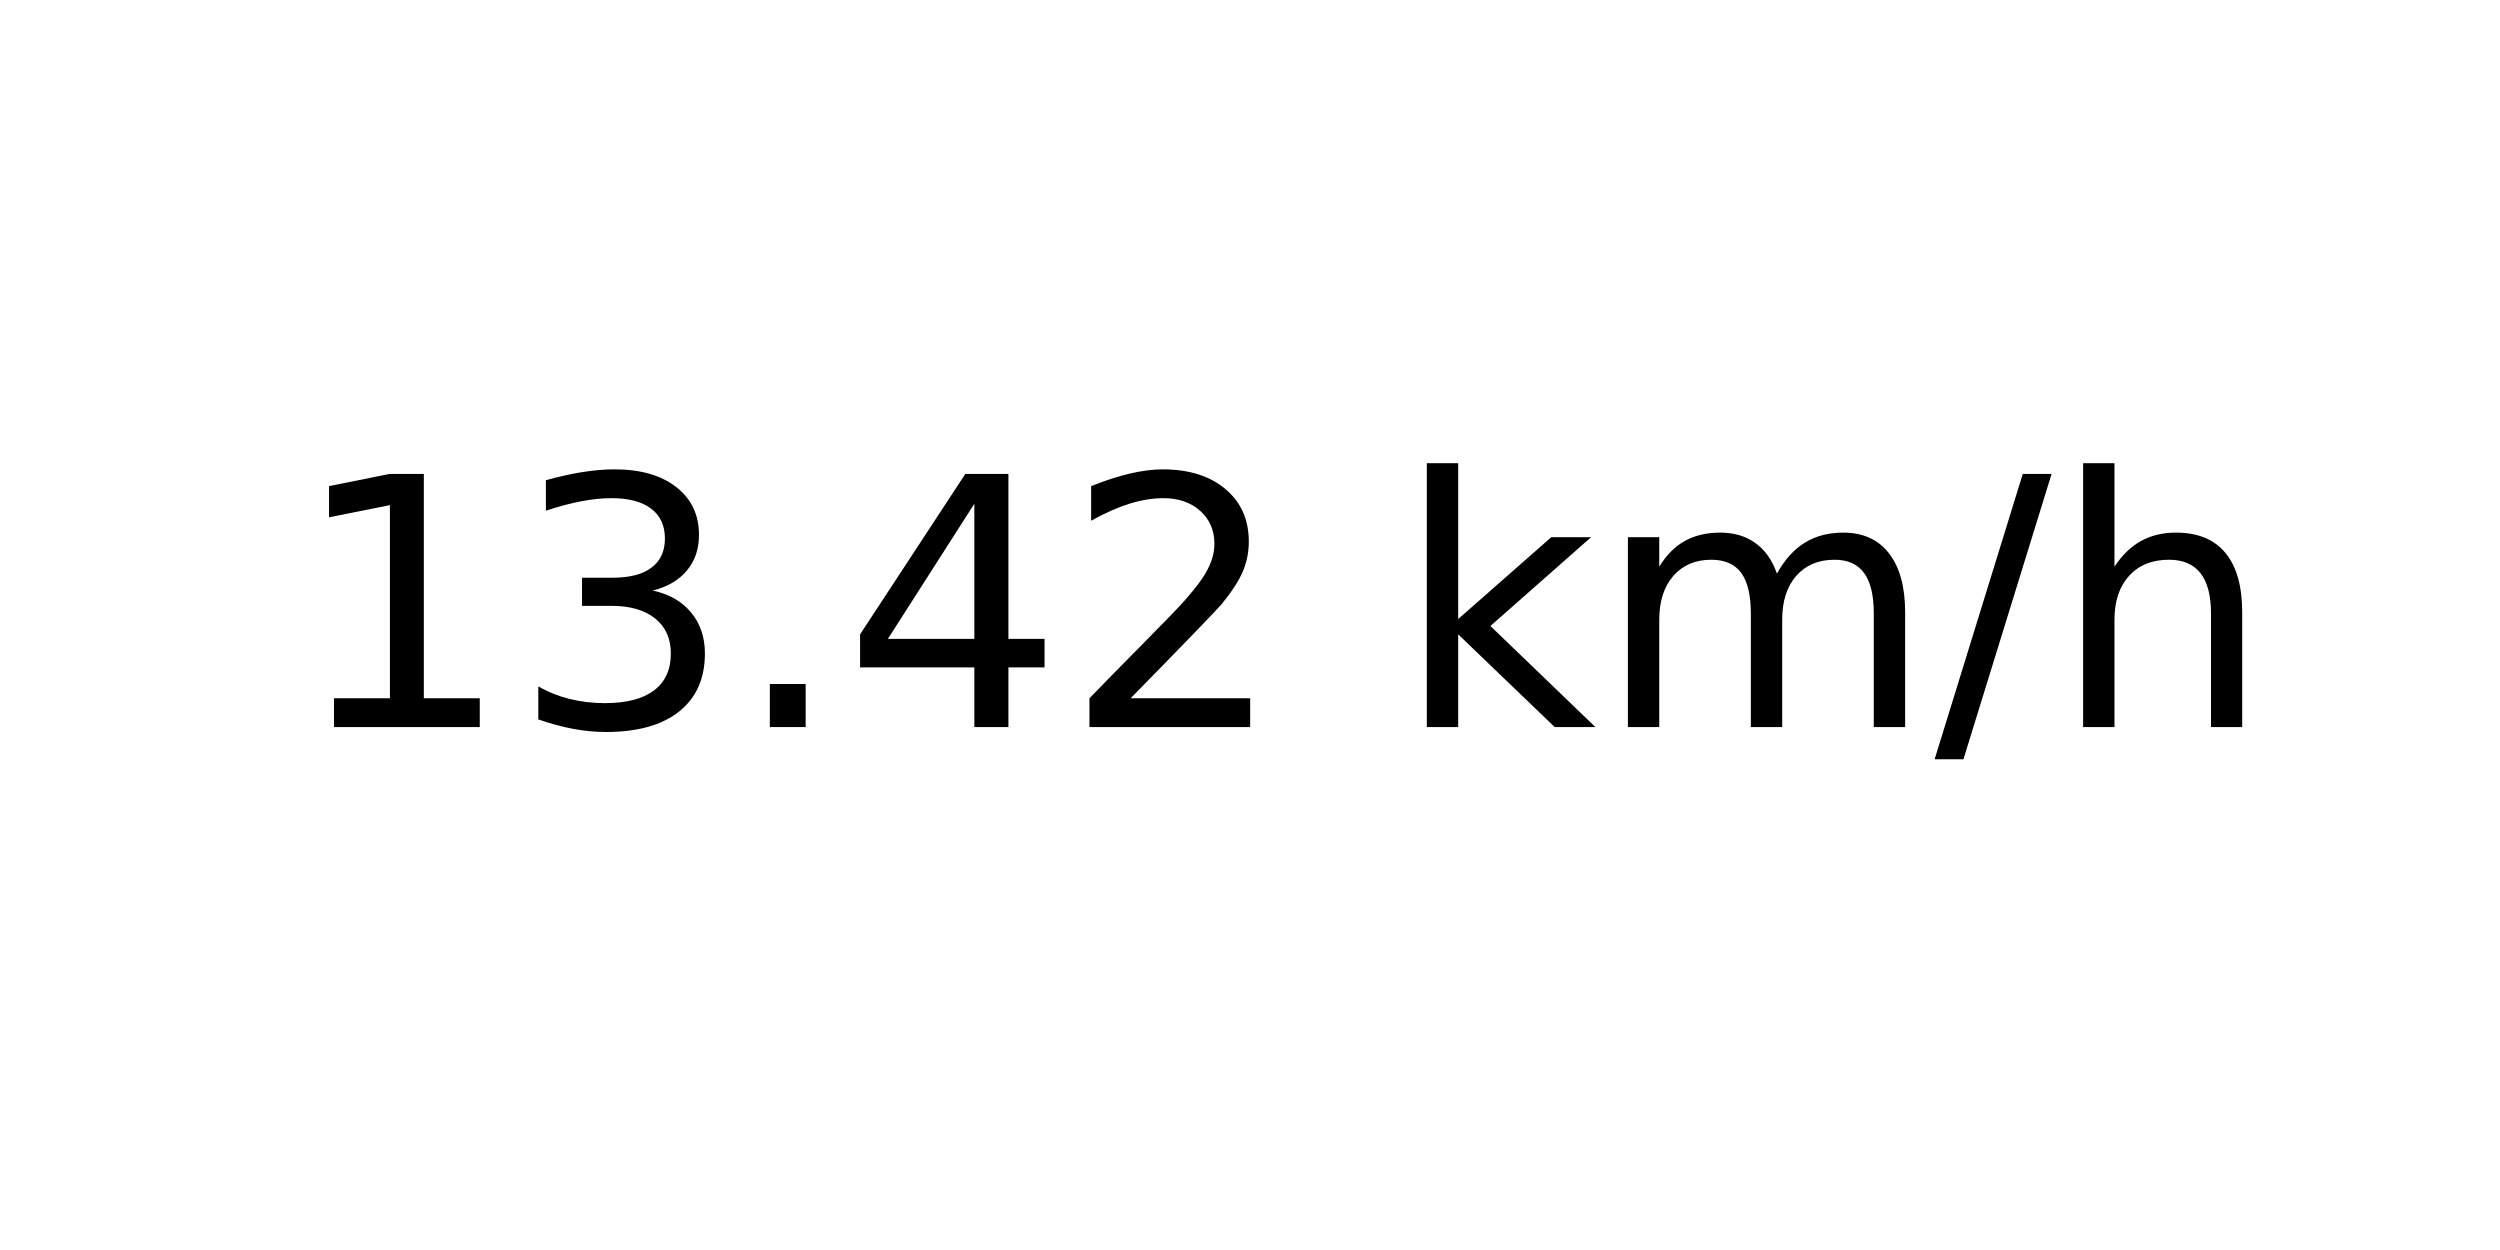
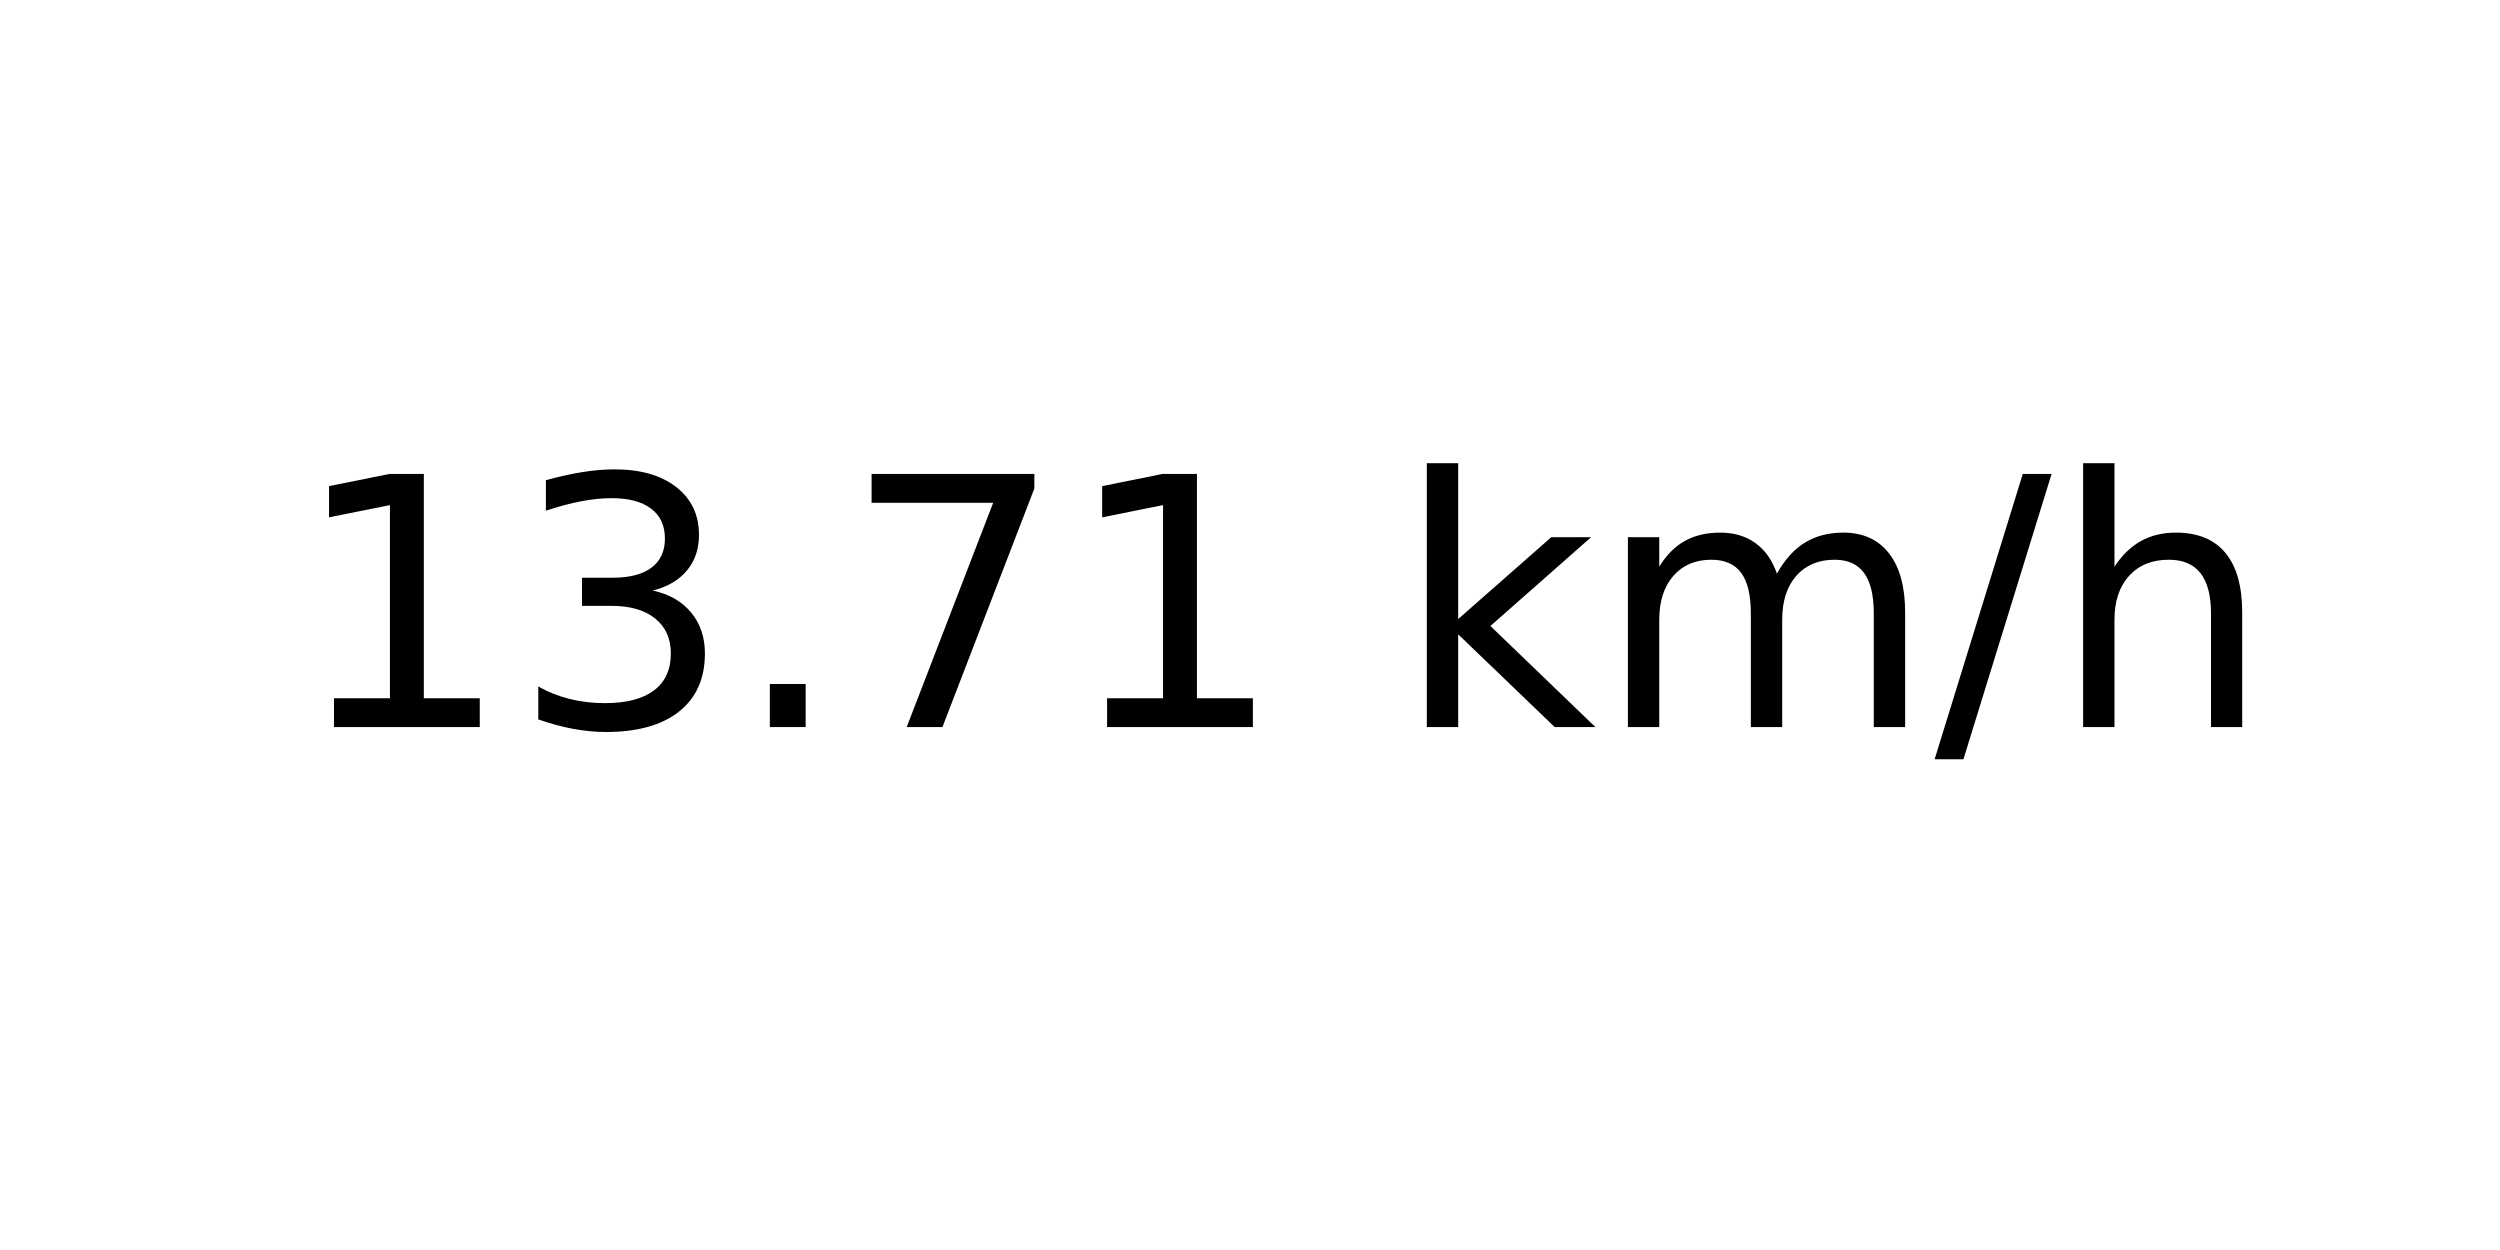
<svg xmlns="http://www.w3.org/2000/svg" xmlns:xlink="http://www.w3.org/1999/xlink" width="72pt" height="36pt" viewBox="0 0 72 36" version="1.1">
  <defs>
    <style type="text/css">*{stroke-linejoin: round; stroke-linecap: butt}</style>
  </defs>
  <g id="figure_1">
    <g id="axes_1">
      <g id="text_1">
        <g transform="translate(8.378125 20.93937) scale(0.1 -0.1)">
          <defs>
            <path id="DejaVuSans-31" d="M 794 531  L 1825 531  L 1825 4091  L 703 3866  L 703 4441  L 1819 4666  L 2450 4666  L 2450 531  L 3481 531  L 3481 0  L 794 0  L 794 531  z " transform="scale(0.015625)" />
            <path id="DejaVuSans-33" d="M 2597 2516  Q 3050 2419 3304 2112  Q 3559 1806 3559 1356  Q 3559 666 3084 287  Q 2609 -91 1734 -91  Q 1441 -91 1130 -33  Q 819 25 488 141  L 488 750  Q 750 597 1062 519  Q 1375 441 1716 441  Q 2309 441 2620 675  Q 2931 909 2931 1356  Q 2931 1769 2642 2001  Q 2353 2234 1838 2234  L 1294 2234  L 1294 2753  L 1863 2753  Q 2328 2753 2575 2939  Q 2822 3125 2822 3475  Q 2822 3834 2567 4026  Q 2313 4219 1838 4219  Q 1578 4219 1281 4162  Q 984 4106 628 3988  L 628 4550  Q 988 4650 1302 4700  Q 1616 4750 1894 4750  Q 2613 4750 3031 4423  Q 3450 4097 3450 3541  Q 3450 3153 3228 2886  Q 3006 2619 2597 2516  z " transform="scale(0.015625)" />
            <path id="DejaVuSans-2e" d="M 684 794  L 1344 794  L 1344 0  L 684 0  L 684 794  z " transform="scale(0.015625)" />
-             <path id="DejaVuSans-34" d="M 2419 4116  L 825 1625  L 2419 1625  L 2419 4116  z M 2253 4666  L 3047 4666  L 3047 1625  L 3713 1625  L 3713 1100  L 3047 1100  L 3047 0  L 2419 0  L 2419 1100  L 313 1100  L 313 1709  L 2253 4666  z " transform="scale(0.015625)" />
-             <path id="DejaVuSans-32" d="M 1228 531  L 3431 531  L 3431 0  L 469 0  L 469 531  Q 828 903 1448 1529  Q 2069 2156 2228 2338  Q 2531 2678 2651 2914  Q 2772 3150 2772 3378  Q 2772 3750 2511 3984  Q 2250 4219 1831 4219  Q 1534 4219 1204 4116  Q 875 4013 500 3803  L 500 4441  Q 881 4594 1212 4672  Q 1544 4750 1819 4750  Q 2544 4750 2975 4387  Q 3406 4025 3406 3419  Q 3406 3131 3298 2873  Q 3191 2616 2906 2266  Q 2828 2175 2409 1742  Q 1991 1309 1228 531  z " transform="scale(0.015625)" />
+             <path id="DejaVuSans-37" d="M 525 4666  L 3525 4666  L 3525 4397  L 1831 0  L 1172 0  L 2766 4134  L 525 4134  L 525 4666  z " transform="scale(0.015625)" />
            <path id="DejaVuSans-20" transform="scale(0.015625)" />
            <path id="DejaVuSans-6b" d="M 581 4863  L 1159 4863  L 1159 1991  L 2875 3500  L 3609 3500  L 1753 1863  L 3688 0  L 2938 0  L 1159 1709  L 1159 0  L 581 0  L 581 4863  z " transform="scale(0.015625)" />
            <path id="DejaVuSans-6d" d="M 3328 2828  Q 3544 3216 3844 3400  Q 4144 3584 4550 3584  Q 5097 3584 5394 3201  Q 5691 2819 5691 2113  L 5691 0  L 5113 0  L 5113 2094  Q 5113 2597 4934 2840  Q 4756 3084 4391 3084  Q 3944 3084 3684 2787  Q 3425 2491 3425 1978  L 3425 0  L 2847 0  L 2847 2094  Q 2847 2600 2669 2842  Q 2491 3084 2119 3084  Q 1678 3084 1418 2786  Q 1159 2488 1159 1978  L 1159 0  L 581 0  L 581 3500  L 1159 3500  L 1159 2956  Q 1356 3278 1631 3431  Q 1906 3584 2284 3584  Q 2666 3584 2933 3390  Q 3200 3197 3328 2828  z " transform="scale(0.015625)" />
            <path id="DejaVuSans-2f" d="M 1625 4666  L 2156 4666  L 531 -594  L 0 -594  L 1625 4666  z " transform="scale(0.015625)" />
            <path id="DejaVuSans-68" d="M 3513 2113  L 3513 0  L 2938 0  L 2938 2094  Q 2938 2591 2744 2837  Q 2550 3084 2163 3084  Q 1697 3084 1428 2787  Q 1159 2491 1159 1978  L 1159 0  L 581 0  L 581 4863  L 1159 4863  L 1159 2956  Q 1366 3272 1645 3428  Q 1925 3584 2291 3584  Q 2894 3584 3203 3211  Q 3513 2838 3513 2113  z " transform="scale(0.015625)" />
          </defs>
          <use xlink:href="#DejaVuSans-31" />
          <use xlink:href="#DejaVuSans-33" x="63.623" />
          <use xlink:href="#DejaVuSans-2e" x="127.246" />
-           <use xlink:href="#DejaVuSans-34" x="159.033" />
-           <use xlink:href="#DejaVuSans-32" x="222.656" />
+           <use xlink:href="#DejaVuSans-37" x="159.033" />
+           <use xlink:href="#DejaVuSans-31" x="222.656" />
          <use xlink:href="#DejaVuSans-20" x="286.279" />
          <use xlink:href="#DejaVuSans-6b" x="318.066" />
          <use xlink:href="#DejaVuSans-6d" x="375.977" />
          <use xlink:href="#DejaVuSans-2f" x="473.389" />
          <use xlink:href="#DejaVuSans-68" x="507.08" />
        </g>
      </g>
    </g>
  </g>
</svg>
